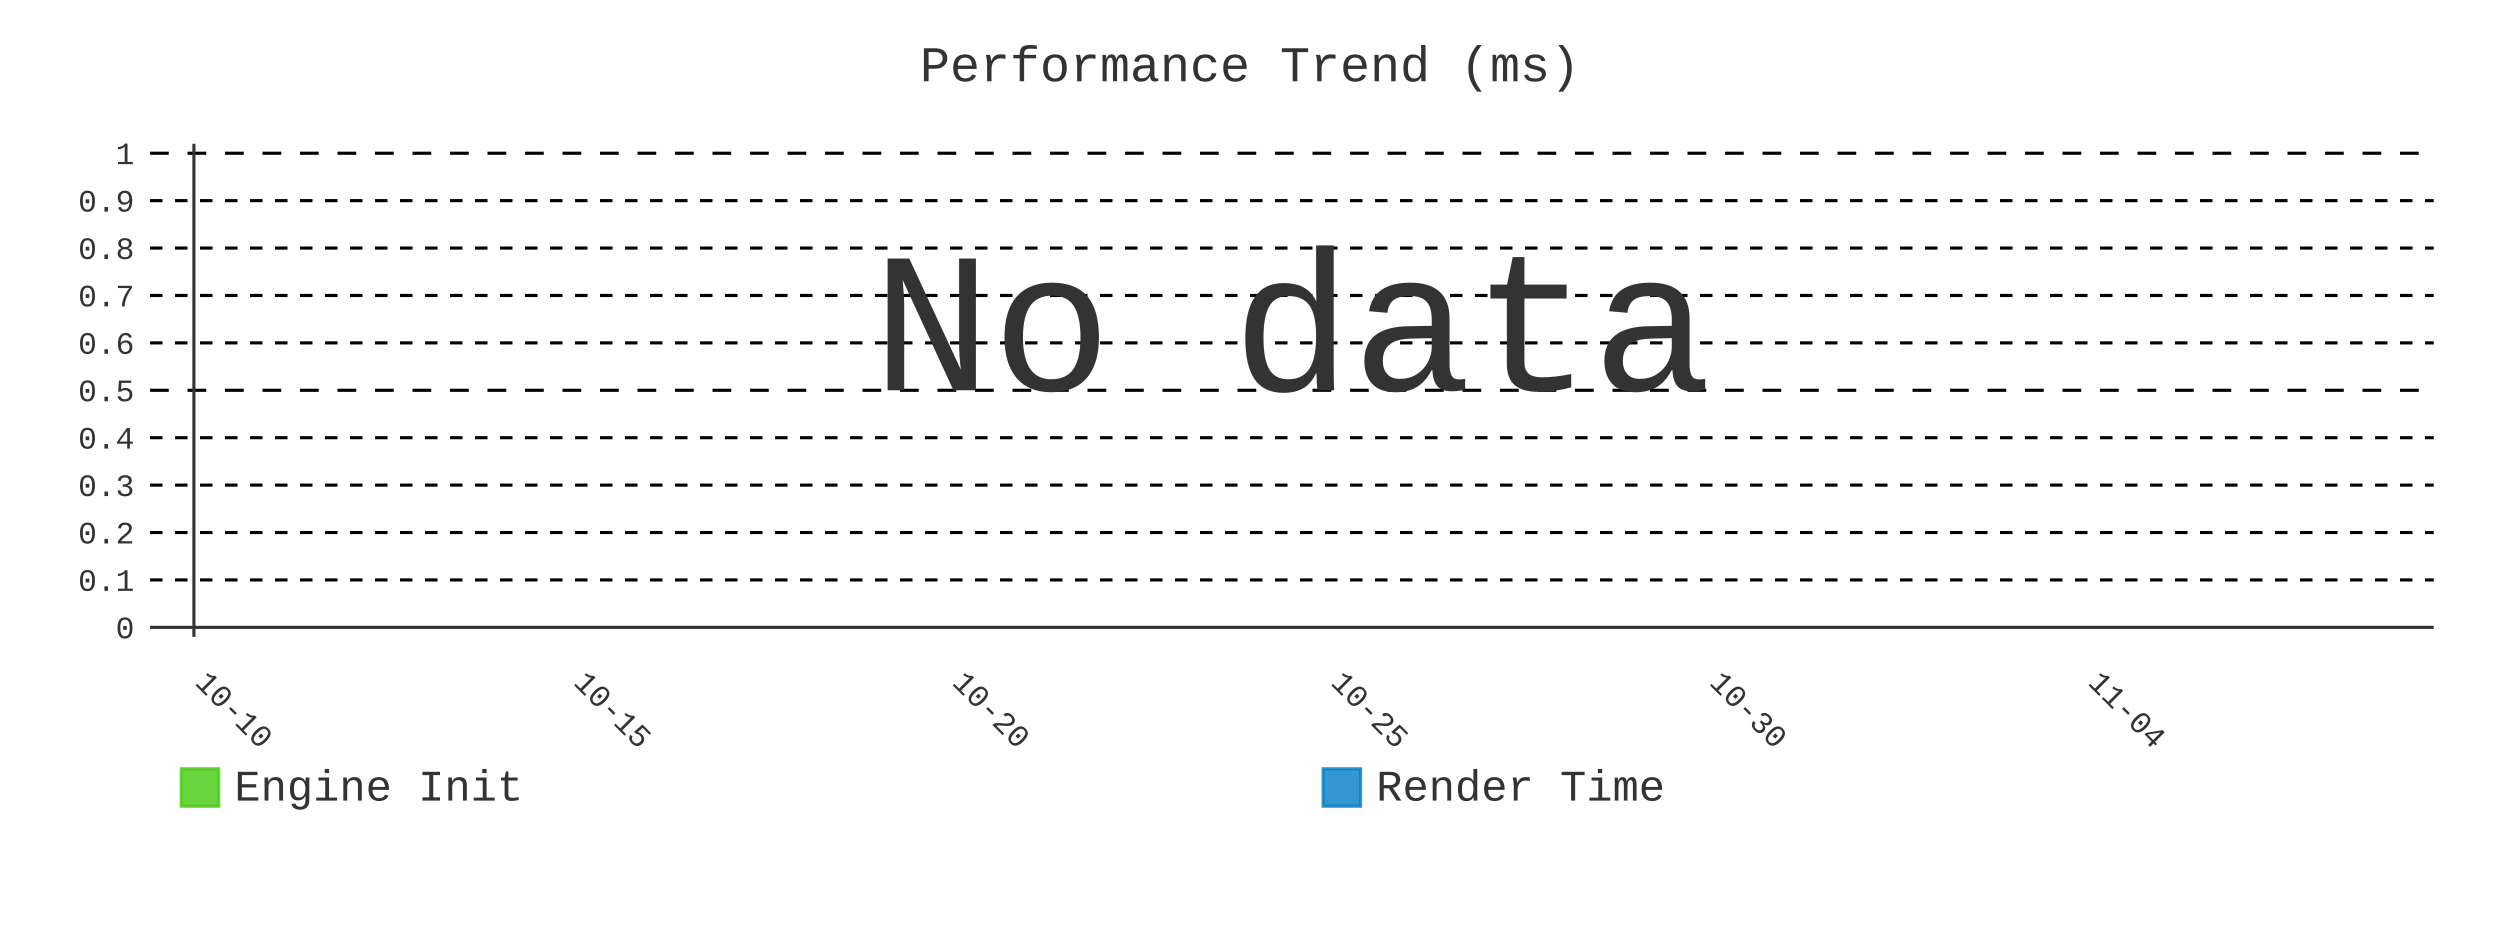
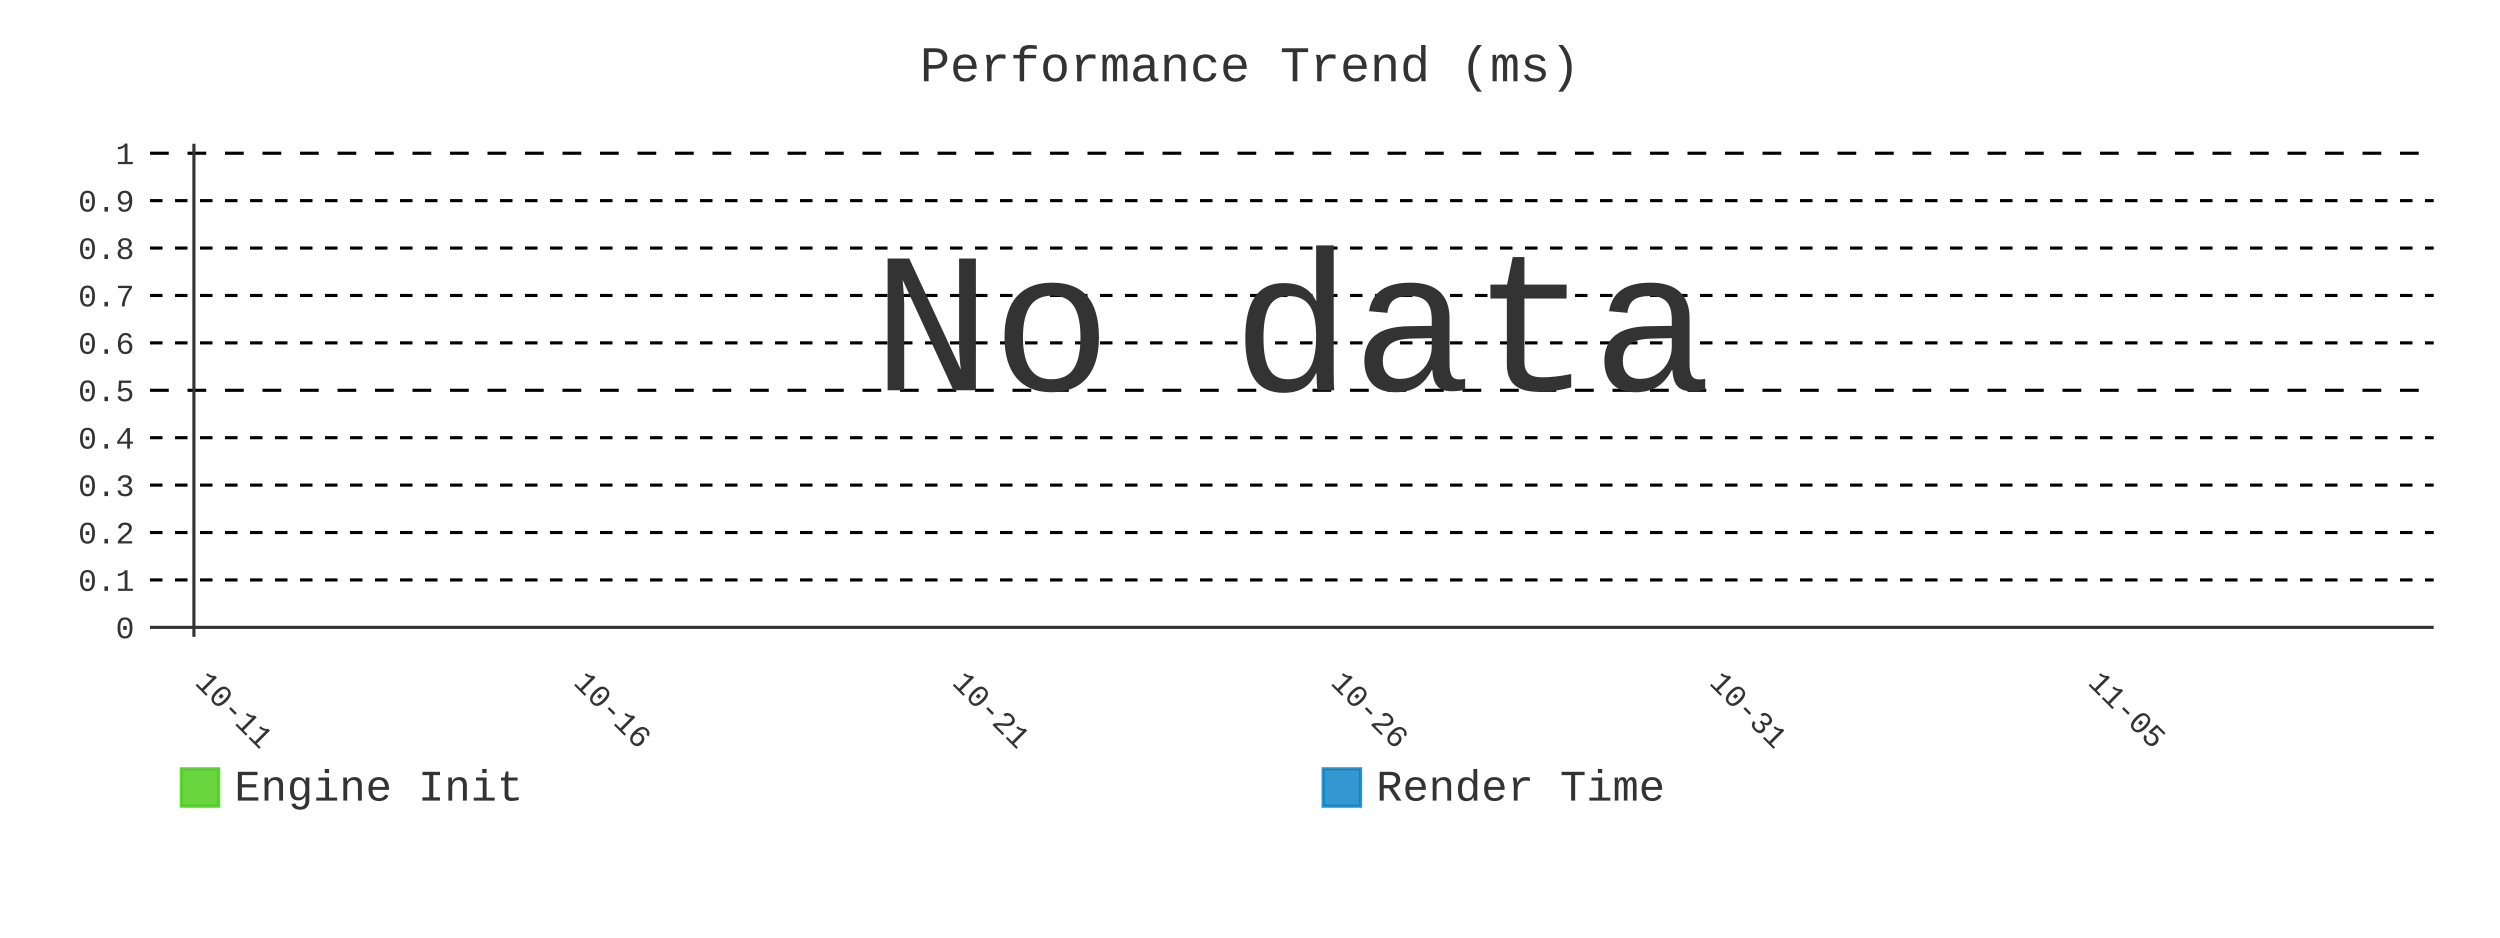
- <svg xmlns="http://www.w3.org/2000/svg" id="chart-32fc9778-9731-4b25-97c1-a405ccd5d7f9" class="pygal-chart" viewBox="0 0 800 300">
+ <svg xmlns="http://www.w3.org/2000/svg" id="chart-38e634b0-9e0c-4e80-9703-91abbc58ef05" class="pygal-chart" viewBox="0 0 800 300">
  <defs>
-     <style type="text/css">#chart-32fc9778-9731-4b25-97c1-a405ccd5d7f9{-webkit-user-select:none;-webkit-font-smoothing:antialiased;font-family:Consolas,"Liberation Mono",Menlo,Courier,monospace}#chart-32fc9778-9731-4b25-97c1-a405ccd5d7f9 .title{font-family:Consolas,"Liberation Mono",Menlo,Courier,monospace;font-size:16px}#chart-32fc9778-9731-4b25-97c1-a405ccd5d7f9 .legends .legend text{font-family:Consolas,"Liberation Mono",Menlo,Courier,monospace;font-size:14px}#chart-32fc9778-9731-4b25-97c1-a405ccd5d7f9 .axis text{font-family:Consolas,"Liberation Mono",Menlo,Courier,monospace;font-size:10px}#chart-32fc9778-9731-4b25-97c1-a405ccd5d7f9 .axis text.major{font-family:Consolas,"Liberation Mono",Menlo,Courier,monospace;font-size:10px}#chart-32fc9778-9731-4b25-97c1-a405ccd5d7f9 .text-overlay text.value{font-family:Consolas,"Liberation Mono",Menlo,Courier,monospace;font-size:16px}#chart-32fc9778-9731-4b25-97c1-a405ccd5d7f9 .text-overlay text.label{font-family:Consolas,"Liberation Mono",Menlo,Courier,monospace;font-size:10px}#chart-32fc9778-9731-4b25-97c1-a405ccd5d7f9 .tooltip{font-family:Consolas,"Liberation Mono",Menlo,Courier,monospace;font-size:14px}#chart-32fc9778-9731-4b25-97c1-a405ccd5d7f9 text.no_data{font-family:Consolas,"Liberation Mono",Menlo,Courier,monospace;font-size:64px}
- #chart-32fc9778-9731-4b25-97c1-a405ccd5d7f9{background-color:transparent}#chart-32fc9778-9731-4b25-97c1-a405ccd5d7f9 path,#chart-32fc9778-9731-4b25-97c1-a405ccd5d7f9 line,#chart-32fc9778-9731-4b25-97c1-a405ccd5d7f9 rect,#chart-32fc9778-9731-4b25-97c1-a405ccd5d7f9 circle{-webkit-transition:400ms;-moz-transition:400ms;transition:400ms}#chart-32fc9778-9731-4b25-97c1-a405ccd5d7f9 .graph &gt; .background{fill:transparent}#chart-32fc9778-9731-4b25-97c1-a405ccd5d7f9 .plot &gt; .background{fill:transparent}#chart-32fc9778-9731-4b25-97c1-a405ccd5d7f9 .graph{fill:#333}#chart-32fc9778-9731-4b25-97c1-a405ccd5d7f9 text.no_data{fill:#333}#chart-32fc9778-9731-4b25-97c1-a405ccd5d7f9 .title{fill:#333}#chart-32fc9778-9731-4b25-97c1-a405ccd5d7f9 .legends .legend text{fill:#333}#chart-32fc9778-9731-4b25-97c1-a405ccd5d7f9 .legends .legend:hover text{fill:#333}#chart-32fc9778-9731-4b25-97c1-a405ccd5d7f9 .axis .line{stroke:#333}#chart-32fc9778-9731-4b25-97c1-a405ccd5d7f9 .axis .guide.line{stroke:#666}#chart-32fc9778-9731-4b25-97c1-a405ccd5d7f9 .axis .major.line{stroke:#333}#chart-32fc9778-9731-4b25-97c1-a405ccd5d7f9 .axis text.major{fill:#333}#chart-32fc9778-9731-4b25-97c1-a405ccd5d7f9 .axis.y .guides:hover .guide.line,#chart-32fc9778-9731-4b25-97c1-a405ccd5d7f9 .line-graph .axis.x .guides:hover .guide.line,#chart-32fc9778-9731-4b25-97c1-a405ccd5d7f9 .stackedline-graph .axis.x .guides:hover .guide.line,#chart-32fc9778-9731-4b25-97c1-a405ccd5d7f9 .xy-graph .axis.x .guides:hover .guide.line{stroke:#333}#chart-32fc9778-9731-4b25-97c1-a405ccd5d7f9 .axis .guides:hover text{fill:#333}#chart-32fc9778-9731-4b25-97c1-a405ccd5d7f9 .reactive{fill-opacity:.8;stroke-opacity:.8;stroke-width:1}#chart-32fc9778-9731-4b25-97c1-a405ccd5d7f9 .ci{stroke:#333}#chart-32fc9778-9731-4b25-97c1-a405ccd5d7f9 .reactive.active,#chart-32fc9778-9731-4b25-97c1-a405ccd5d7f9 .active .reactive{fill-opacity:.9;stroke-opacity:.9;stroke-width:4}#chart-32fc9778-9731-4b25-97c1-a405ccd5d7f9 .ci .reactive.active{stroke-width:1.5}#chart-32fc9778-9731-4b25-97c1-a405ccd5d7f9 .series text{fill:#333}#chart-32fc9778-9731-4b25-97c1-a405ccd5d7f9 .tooltip rect{fill:transparent;stroke:#333;-webkit-transition:opacity 400ms;-moz-transition:opacity 400ms;transition:opacity 400ms}#chart-32fc9778-9731-4b25-97c1-a405ccd5d7f9 .tooltip .label{fill:#333}#chart-32fc9778-9731-4b25-97c1-a405ccd5d7f9 .tooltip .label{fill:#333}#chart-32fc9778-9731-4b25-97c1-a405ccd5d7f9 .tooltip .legend{font-size:.8em;fill:#666}#chart-32fc9778-9731-4b25-97c1-a405ccd5d7f9 .tooltip .x_label{font-size:.6em;fill:#333}#chart-32fc9778-9731-4b25-97c1-a405ccd5d7f9 .tooltip .xlink{font-size:.5em;text-decoration:underline}#chart-32fc9778-9731-4b25-97c1-a405ccd5d7f9 .tooltip .value{font-size:1.5em}#chart-32fc9778-9731-4b25-97c1-a405ccd5d7f9 .bound{font-size:.5em}#chart-32fc9778-9731-4b25-97c1-a405ccd5d7f9 .max-value{font-size:.75em;fill:#666}#chart-32fc9778-9731-4b25-97c1-a405ccd5d7f9 .map-element{fill:transparent;stroke:#666 !important}#chart-32fc9778-9731-4b25-97c1-a405ccd5d7f9 .map-element .reactive{fill-opacity:inherit;stroke-opacity:inherit}#chart-32fc9778-9731-4b25-97c1-a405ccd5d7f9 .color-0,#chart-32fc9778-9731-4b25-97c1-a405ccd5d7f9 .color-0 a:visited{stroke:#4c1;fill:#4c1}#chart-32fc9778-9731-4b25-97c1-a405ccd5d7f9 .color-1,#chart-32fc9778-9731-4b25-97c1-a405ccd5d7f9 .color-1 a:visited{stroke:#007ec6;fill:#007ec6}#chart-32fc9778-9731-4b25-97c1-a405ccd5d7f9 .text-overlay .color-0 text{fill:black}#chart-32fc9778-9731-4b25-97c1-a405ccd5d7f9 .text-overlay .color-1 text{fill:black}
- #chart-32fc9778-9731-4b25-97c1-a405ccd5d7f9 text.no_data{text-anchor:middle}#chart-32fc9778-9731-4b25-97c1-a405ccd5d7f9 .guide.line{fill:none}#chart-32fc9778-9731-4b25-97c1-a405ccd5d7f9 .centered{text-anchor:middle}#chart-32fc9778-9731-4b25-97c1-a405ccd5d7f9 .title{text-anchor:middle}#chart-32fc9778-9731-4b25-97c1-a405ccd5d7f9 .legends .legend text{fill-opacity:1}#chart-32fc9778-9731-4b25-97c1-a405ccd5d7f9 .axis.x text{text-anchor:middle}#chart-32fc9778-9731-4b25-97c1-a405ccd5d7f9 .axis.x:not(.web) text[transform]{text-anchor:start}#chart-32fc9778-9731-4b25-97c1-a405ccd5d7f9 .axis.x:not(.web) text[transform].backwards{text-anchor:end}#chart-32fc9778-9731-4b25-97c1-a405ccd5d7f9 .axis.y text{text-anchor:end}#chart-32fc9778-9731-4b25-97c1-a405ccd5d7f9 .axis.y text[transform].backwards{text-anchor:start}#chart-32fc9778-9731-4b25-97c1-a405ccd5d7f9 .axis.y2 text{text-anchor:start}#chart-32fc9778-9731-4b25-97c1-a405ccd5d7f9 .axis.y2 text[transform].backwards{text-anchor:end}#chart-32fc9778-9731-4b25-97c1-a405ccd5d7f9 .axis .guide.line{stroke-dasharray:4,4;stroke:black}#chart-32fc9778-9731-4b25-97c1-a405ccd5d7f9 .axis .major.guide.line{stroke-dasharray:6,6;stroke:black}#chart-32fc9778-9731-4b25-97c1-a405ccd5d7f9 .horizontal .axis.y .guide.line,#chart-32fc9778-9731-4b25-97c1-a405ccd5d7f9 .horizontal .axis.y2 .guide.line,#chart-32fc9778-9731-4b25-97c1-a405ccd5d7f9 .vertical .axis.x .guide.line{opacity:0}#chart-32fc9778-9731-4b25-97c1-a405ccd5d7f9 .horizontal .axis.always_show .guide.line,#chart-32fc9778-9731-4b25-97c1-a405ccd5d7f9 .vertical .axis.always_show .guide.line{opacity:1 !important}#chart-32fc9778-9731-4b25-97c1-a405ccd5d7f9 .axis.y .guides:hover .guide.line,#chart-32fc9778-9731-4b25-97c1-a405ccd5d7f9 .axis.y2 .guides:hover .guide.line,#chart-32fc9778-9731-4b25-97c1-a405ccd5d7f9 .axis.x .guides:hover .guide.line{opacity:1}#chart-32fc9778-9731-4b25-97c1-a405ccd5d7f9 .axis .guides:hover text{opacity:1}#chart-32fc9778-9731-4b25-97c1-a405ccd5d7f9 .nofill{fill:none}#chart-32fc9778-9731-4b25-97c1-a405ccd5d7f9 .subtle-fill{fill-opacity:.2}#chart-32fc9778-9731-4b25-97c1-a405ccd5d7f9 .dot{stroke-width:1px;fill-opacity:1;stroke-opacity:1}#chart-32fc9778-9731-4b25-97c1-a405ccd5d7f9 .dot.active{stroke-width:5px}#chart-32fc9778-9731-4b25-97c1-a405ccd5d7f9 .dot.negative{fill:transparent}#chart-32fc9778-9731-4b25-97c1-a405ccd5d7f9 text,#chart-32fc9778-9731-4b25-97c1-a405ccd5d7f9 tspan{stroke:none !important}#chart-32fc9778-9731-4b25-97c1-a405ccd5d7f9 .series text.active{opacity:1}#chart-32fc9778-9731-4b25-97c1-a405ccd5d7f9 .tooltip rect{fill-opacity:.95;stroke-width:.5}#chart-32fc9778-9731-4b25-97c1-a405ccd5d7f9 .tooltip text{fill-opacity:1}#chart-32fc9778-9731-4b25-97c1-a405ccd5d7f9 .showable{visibility:hidden}#chart-32fc9778-9731-4b25-97c1-a405ccd5d7f9 .showable.shown{visibility:visible}#chart-32fc9778-9731-4b25-97c1-a405ccd5d7f9 .gauge-background{fill:rgba(229,229,229,1);stroke:none}#chart-32fc9778-9731-4b25-97c1-a405ccd5d7f9 .bg-lines{stroke:transparent;stroke-width:2px}</style>
+     <style type="text/css">#chart-38e634b0-9e0c-4e80-9703-91abbc58ef05{-webkit-user-select:none;-webkit-font-smoothing:antialiased;font-family:Consolas,"Liberation Mono",Menlo,Courier,monospace}#chart-38e634b0-9e0c-4e80-9703-91abbc58ef05 .title{font-family:Consolas,"Liberation Mono",Menlo,Courier,monospace;font-size:16px}#chart-38e634b0-9e0c-4e80-9703-91abbc58ef05 .legends .legend text{font-family:Consolas,"Liberation Mono",Menlo,Courier,monospace;font-size:14px}#chart-38e634b0-9e0c-4e80-9703-91abbc58ef05 .axis text{font-family:Consolas,"Liberation Mono",Menlo,Courier,monospace;font-size:10px}#chart-38e634b0-9e0c-4e80-9703-91abbc58ef05 .axis text.major{font-family:Consolas,"Liberation Mono",Menlo,Courier,monospace;font-size:10px}#chart-38e634b0-9e0c-4e80-9703-91abbc58ef05 .text-overlay text.value{font-family:Consolas,"Liberation Mono",Menlo,Courier,monospace;font-size:16px}#chart-38e634b0-9e0c-4e80-9703-91abbc58ef05 .text-overlay text.label{font-family:Consolas,"Liberation Mono",Menlo,Courier,monospace;font-size:10px}#chart-38e634b0-9e0c-4e80-9703-91abbc58ef05 .tooltip{font-family:Consolas,"Liberation Mono",Menlo,Courier,monospace;font-size:14px}#chart-38e634b0-9e0c-4e80-9703-91abbc58ef05 text.no_data{font-family:Consolas,"Liberation Mono",Menlo,Courier,monospace;font-size:64px}
+ #chart-38e634b0-9e0c-4e80-9703-91abbc58ef05{background-color:transparent}#chart-38e634b0-9e0c-4e80-9703-91abbc58ef05 path,#chart-38e634b0-9e0c-4e80-9703-91abbc58ef05 line,#chart-38e634b0-9e0c-4e80-9703-91abbc58ef05 rect,#chart-38e634b0-9e0c-4e80-9703-91abbc58ef05 circle{-webkit-transition:400ms;-moz-transition:400ms;transition:400ms}#chart-38e634b0-9e0c-4e80-9703-91abbc58ef05 .graph &gt; .background{fill:transparent}#chart-38e634b0-9e0c-4e80-9703-91abbc58ef05 .plot &gt; .background{fill:transparent}#chart-38e634b0-9e0c-4e80-9703-91abbc58ef05 .graph{fill:#333}#chart-38e634b0-9e0c-4e80-9703-91abbc58ef05 text.no_data{fill:#333}#chart-38e634b0-9e0c-4e80-9703-91abbc58ef05 .title{fill:#333}#chart-38e634b0-9e0c-4e80-9703-91abbc58ef05 .legends .legend text{fill:#333}#chart-38e634b0-9e0c-4e80-9703-91abbc58ef05 .legends .legend:hover text{fill:#333}#chart-38e634b0-9e0c-4e80-9703-91abbc58ef05 .axis .line{stroke:#333}#chart-38e634b0-9e0c-4e80-9703-91abbc58ef05 .axis .guide.line{stroke:#666}#chart-38e634b0-9e0c-4e80-9703-91abbc58ef05 .axis .major.line{stroke:#333}#chart-38e634b0-9e0c-4e80-9703-91abbc58ef05 .axis text.major{fill:#333}#chart-38e634b0-9e0c-4e80-9703-91abbc58ef05 .axis.y .guides:hover .guide.line,#chart-38e634b0-9e0c-4e80-9703-91abbc58ef05 .line-graph .axis.x .guides:hover .guide.line,#chart-38e634b0-9e0c-4e80-9703-91abbc58ef05 .stackedline-graph .axis.x .guides:hover .guide.line,#chart-38e634b0-9e0c-4e80-9703-91abbc58ef05 .xy-graph .axis.x .guides:hover .guide.line{stroke:#333}#chart-38e634b0-9e0c-4e80-9703-91abbc58ef05 .axis .guides:hover text{fill:#333}#chart-38e634b0-9e0c-4e80-9703-91abbc58ef05 .reactive{fill-opacity:.8;stroke-opacity:.8;stroke-width:1}#chart-38e634b0-9e0c-4e80-9703-91abbc58ef05 .ci{stroke:#333}#chart-38e634b0-9e0c-4e80-9703-91abbc58ef05 .reactive.active,#chart-38e634b0-9e0c-4e80-9703-91abbc58ef05 .active .reactive{fill-opacity:.9;stroke-opacity:.9;stroke-width:4}#chart-38e634b0-9e0c-4e80-9703-91abbc58ef05 .ci .reactive.active{stroke-width:1.5}#chart-38e634b0-9e0c-4e80-9703-91abbc58ef05 .series text{fill:#333}#chart-38e634b0-9e0c-4e80-9703-91abbc58ef05 .tooltip rect{fill:transparent;stroke:#333;-webkit-transition:opacity 400ms;-moz-transition:opacity 400ms;transition:opacity 400ms}#chart-38e634b0-9e0c-4e80-9703-91abbc58ef05 .tooltip .label{fill:#333}#chart-38e634b0-9e0c-4e80-9703-91abbc58ef05 .tooltip .label{fill:#333}#chart-38e634b0-9e0c-4e80-9703-91abbc58ef05 .tooltip .legend{font-size:.8em;fill:#666}#chart-38e634b0-9e0c-4e80-9703-91abbc58ef05 .tooltip .x_label{font-size:.6em;fill:#333}#chart-38e634b0-9e0c-4e80-9703-91abbc58ef05 .tooltip .xlink{font-size:.5em;text-decoration:underline}#chart-38e634b0-9e0c-4e80-9703-91abbc58ef05 .tooltip .value{font-size:1.5em}#chart-38e634b0-9e0c-4e80-9703-91abbc58ef05 .bound{font-size:.5em}#chart-38e634b0-9e0c-4e80-9703-91abbc58ef05 .max-value{font-size:.75em;fill:#666}#chart-38e634b0-9e0c-4e80-9703-91abbc58ef05 .map-element{fill:transparent;stroke:#666 !important}#chart-38e634b0-9e0c-4e80-9703-91abbc58ef05 .map-element .reactive{fill-opacity:inherit;stroke-opacity:inherit}#chart-38e634b0-9e0c-4e80-9703-91abbc58ef05 .color-0,#chart-38e634b0-9e0c-4e80-9703-91abbc58ef05 .color-0 a:visited{stroke:#4c1;fill:#4c1}#chart-38e634b0-9e0c-4e80-9703-91abbc58ef05 .color-1,#chart-38e634b0-9e0c-4e80-9703-91abbc58ef05 .color-1 a:visited{stroke:#007ec6;fill:#007ec6}#chart-38e634b0-9e0c-4e80-9703-91abbc58ef05 .text-overlay .color-0 text{fill:black}#chart-38e634b0-9e0c-4e80-9703-91abbc58ef05 .text-overlay .color-1 text{fill:black}
+ #chart-38e634b0-9e0c-4e80-9703-91abbc58ef05 text.no_data{text-anchor:middle}#chart-38e634b0-9e0c-4e80-9703-91abbc58ef05 .guide.line{fill:none}#chart-38e634b0-9e0c-4e80-9703-91abbc58ef05 .centered{text-anchor:middle}#chart-38e634b0-9e0c-4e80-9703-91abbc58ef05 .title{text-anchor:middle}#chart-38e634b0-9e0c-4e80-9703-91abbc58ef05 .legends .legend text{fill-opacity:1}#chart-38e634b0-9e0c-4e80-9703-91abbc58ef05 .axis.x text{text-anchor:middle}#chart-38e634b0-9e0c-4e80-9703-91abbc58ef05 .axis.x:not(.web) text[transform]{text-anchor:start}#chart-38e634b0-9e0c-4e80-9703-91abbc58ef05 .axis.x:not(.web) text[transform].backwards{text-anchor:end}#chart-38e634b0-9e0c-4e80-9703-91abbc58ef05 .axis.y text{text-anchor:end}#chart-38e634b0-9e0c-4e80-9703-91abbc58ef05 .axis.y text[transform].backwards{text-anchor:start}#chart-38e634b0-9e0c-4e80-9703-91abbc58ef05 .axis.y2 text{text-anchor:start}#chart-38e634b0-9e0c-4e80-9703-91abbc58ef05 .axis.y2 text[transform].backwards{text-anchor:end}#chart-38e634b0-9e0c-4e80-9703-91abbc58ef05 .axis .guide.line{stroke-dasharray:4,4;stroke:black}#chart-38e634b0-9e0c-4e80-9703-91abbc58ef05 .axis .major.guide.line{stroke-dasharray:6,6;stroke:black}#chart-38e634b0-9e0c-4e80-9703-91abbc58ef05 .horizontal .axis.y .guide.line,#chart-38e634b0-9e0c-4e80-9703-91abbc58ef05 .horizontal .axis.y2 .guide.line,#chart-38e634b0-9e0c-4e80-9703-91abbc58ef05 .vertical .axis.x .guide.line{opacity:0}#chart-38e634b0-9e0c-4e80-9703-91abbc58ef05 .horizontal .axis.always_show .guide.line,#chart-38e634b0-9e0c-4e80-9703-91abbc58ef05 .vertical .axis.always_show .guide.line{opacity:1 !important}#chart-38e634b0-9e0c-4e80-9703-91abbc58ef05 .axis.y .guides:hover .guide.line,#chart-38e634b0-9e0c-4e80-9703-91abbc58ef05 .axis.y2 .guides:hover .guide.line,#chart-38e634b0-9e0c-4e80-9703-91abbc58ef05 .axis.x .guides:hover .guide.line{opacity:1}#chart-38e634b0-9e0c-4e80-9703-91abbc58ef05 .axis .guides:hover text{opacity:1}#chart-38e634b0-9e0c-4e80-9703-91abbc58ef05 .nofill{fill:none}#chart-38e634b0-9e0c-4e80-9703-91abbc58ef05 .subtle-fill{fill-opacity:.2}#chart-38e634b0-9e0c-4e80-9703-91abbc58ef05 .dot{stroke-width:1px;fill-opacity:1;stroke-opacity:1}#chart-38e634b0-9e0c-4e80-9703-91abbc58ef05 .dot.active{stroke-width:5px}#chart-38e634b0-9e0c-4e80-9703-91abbc58ef05 .dot.negative{fill:transparent}#chart-38e634b0-9e0c-4e80-9703-91abbc58ef05 text,#chart-38e634b0-9e0c-4e80-9703-91abbc58ef05 tspan{stroke:none !important}#chart-38e634b0-9e0c-4e80-9703-91abbc58ef05 .series text.active{opacity:1}#chart-38e634b0-9e0c-4e80-9703-91abbc58ef05 .tooltip rect{fill-opacity:.95;stroke-width:.5}#chart-38e634b0-9e0c-4e80-9703-91abbc58ef05 .tooltip text{fill-opacity:1}#chart-38e634b0-9e0c-4e80-9703-91abbc58ef05 .showable{visibility:hidden}#chart-38e634b0-9e0c-4e80-9703-91abbc58ef05 .showable.shown{visibility:visible}#chart-38e634b0-9e0c-4e80-9703-91abbc58ef05 .gauge-background{fill:rgba(229,229,229,1);stroke:none}#chart-38e634b0-9e0c-4e80-9703-91abbc58ef05 .bg-lines{stroke:transparent;stroke-width:2px}</style>
  </defs>
  <g class="graph line-graph vertical">
    <rect x="0" y="0" width="800" height="300" class="background" />
    <g transform="translate(48, 46)" class="plot">
      <rect x="0" y="0" width="730.787" height="157.787" class="background" />
      <g class="axis y always_show">
        <g class="guides">
          <path d="M0 154.752 h730.787" class="axis major line" />
          <text x="-5" y="158.252" class="major">0</text>
        </g>
        <g class="guides">
          <path d="M0 139.581 h730.787" class="guide line" />
          <text x="-5" y="143.081" class="">0.1</text>
        </g>
        <g class="guides">
          <path d="M0 124.409 h730.787" class="guide line" />
          <text x="-5" y="127.909" class="">0.2</text>
        </g>
        <g class="guides">
          <path d="M0 109.237 h730.787" class="guide line" />
          <text x="-5" y="112.737" class="">0.3</text>
        </g>
        <g class="guides">
          <path d="M0 94.065 h730.787" class="guide line" />
          <text x="-5" y="97.565" class="">0.4</text>
        </g>
        <g class="guides">
          <path d="M0 78.893 h730.787" class="major guide line" />
          <text x="-5" y="82.393" class="major">0.5</text>
        </g>
        <g class="guides">
          <path d="M0 63.722 h730.787" class="guide line" />
          <text x="-5" y="67.222" class="">0.6</text>
        </g>
        <g class="guides">
          <path d="M0 48.55 h730.787" class="guide line" />
          <text x="-5" y="52.05" class="">0.7</text>
        </g>
        <g class="guides">
          <path d="M0 33.378 h730.787" class="guide line" />
          <text x="-5" y="36.878" class="">0.8</text>
        </g>
        <g class="guides">
          <path d="M0 18.206 h730.787" class="guide line" />
          <text x="-5" y="21.706" class="">0.9</text>
        </g>
        <g class="guides">
          <path d="M0 3.034 h730.787" class="major guide line" />
          <text x="-5" y="6.534" class="major">1</text>
        </g>
      </g>
      <g class="axis x">
        <g class="guides">
          <path d="M14.054 0 v157.787" class="major line" />
-           <text x="14.054" y="172.787" class="major" transform="rotate(45 14.05359 172.7868)">10-10</text>
+           <text x="14.054" y="172.787" class="major" transform="rotate(45 14.05359 172.7868)">10-11</text>
        </g>
        <g class="guides">
          <path d="M135.205 0 v157.787" class="major guide line" />
-           <text x="135.205" y="172.787" class="major" transform="rotate(45 135.2052 172.7868)">10-15</text>
+           <text x="135.205" y="172.787" class="major" transform="rotate(45 135.2052 172.7868)">10-16</text>
        </g>
        <g class="guides">
          <path d="M256.357 0 v157.787" class="major guide line" />
-           <text x="256.357" y="172.787" class="major" transform="rotate(45 256.3569 172.7868)">10-20</text>
+           <text x="256.357" y="172.787" class="major" transform="rotate(45 256.3569 172.7868)">10-21</text>
        </g>
        <g class="guides">
          <path d="M377.509 0 v157.787" class="major guide line" />
-           <text x="377.509" y="172.787" class="major" transform="rotate(45 377.5086 172.7868)">10-25</text>
+           <text x="377.509" y="172.787" class="major" transform="rotate(45 377.5086 172.7868)">10-26</text>
        </g>
        <g class="guides">
          <path d="M498.66 0 v157.787" class="major guide line" />
-           <text x="498.66" y="172.787" class="major" transform="rotate(45 498.6602 172.7868)">10-30</text>
+           <text x="498.66" y="172.787" class="major" transform="rotate(45 498.6602 172.7868)">10-31</text>
        </g>
        <g class="guides">
          <path d="M619.812 0 v157.787" class="major guide line" />
-           <text x="619.812" y="172.787" class="major" transform="rotate(45 619.8119 172.7868)">11-04</text>
+           <text x="619.812" y="172.787" class="major" transform="rotate(45 619.8119 172.7868)">11-05</text>
        </g>
      </g>
    </g>
    <g class="titles">
      <text x="400.0" y="26" class="title plot_title">Performance Trend (ms)</text>
    </g>
    <g transform="translate(48, 46)" class="plot overlay" />
    <g transform="translate(48, 46)" class="plot text-overlay">
      <text x="365.393" y="78.893" class="no_data">No data</text>
    </g>
    <g transform="translate(48, 46)" class="plot tooltip-overlay">
      <g transform="translate(0 0)" style="opacity: 0" class="tooltip">
        <rect rx="0" ry="0" width="0" height="0" class="tooltip-box" />
        <g class="text" />
      </g>
    </g>
    <g transform="translate(58, 245)" class="legends">
      <g id="activate-serie-0" class="legend reactive activate-serie">
        <rect x="0.0" y="1.0" width="12" height="12" class="color-0 reactive" />
        <text x="17.0" y="11.2">Engine Init</text>
      </g>
      <g id="activate-serie-1" class="legend reactive activate-serie">
        <rect x="365.393" y="1.0" width="12" height="12" class="color-1 reactive" />
        <text x="382.393" y="11.2">Render Time</text>
      </g>
    </g>
  </g>
</svg>
